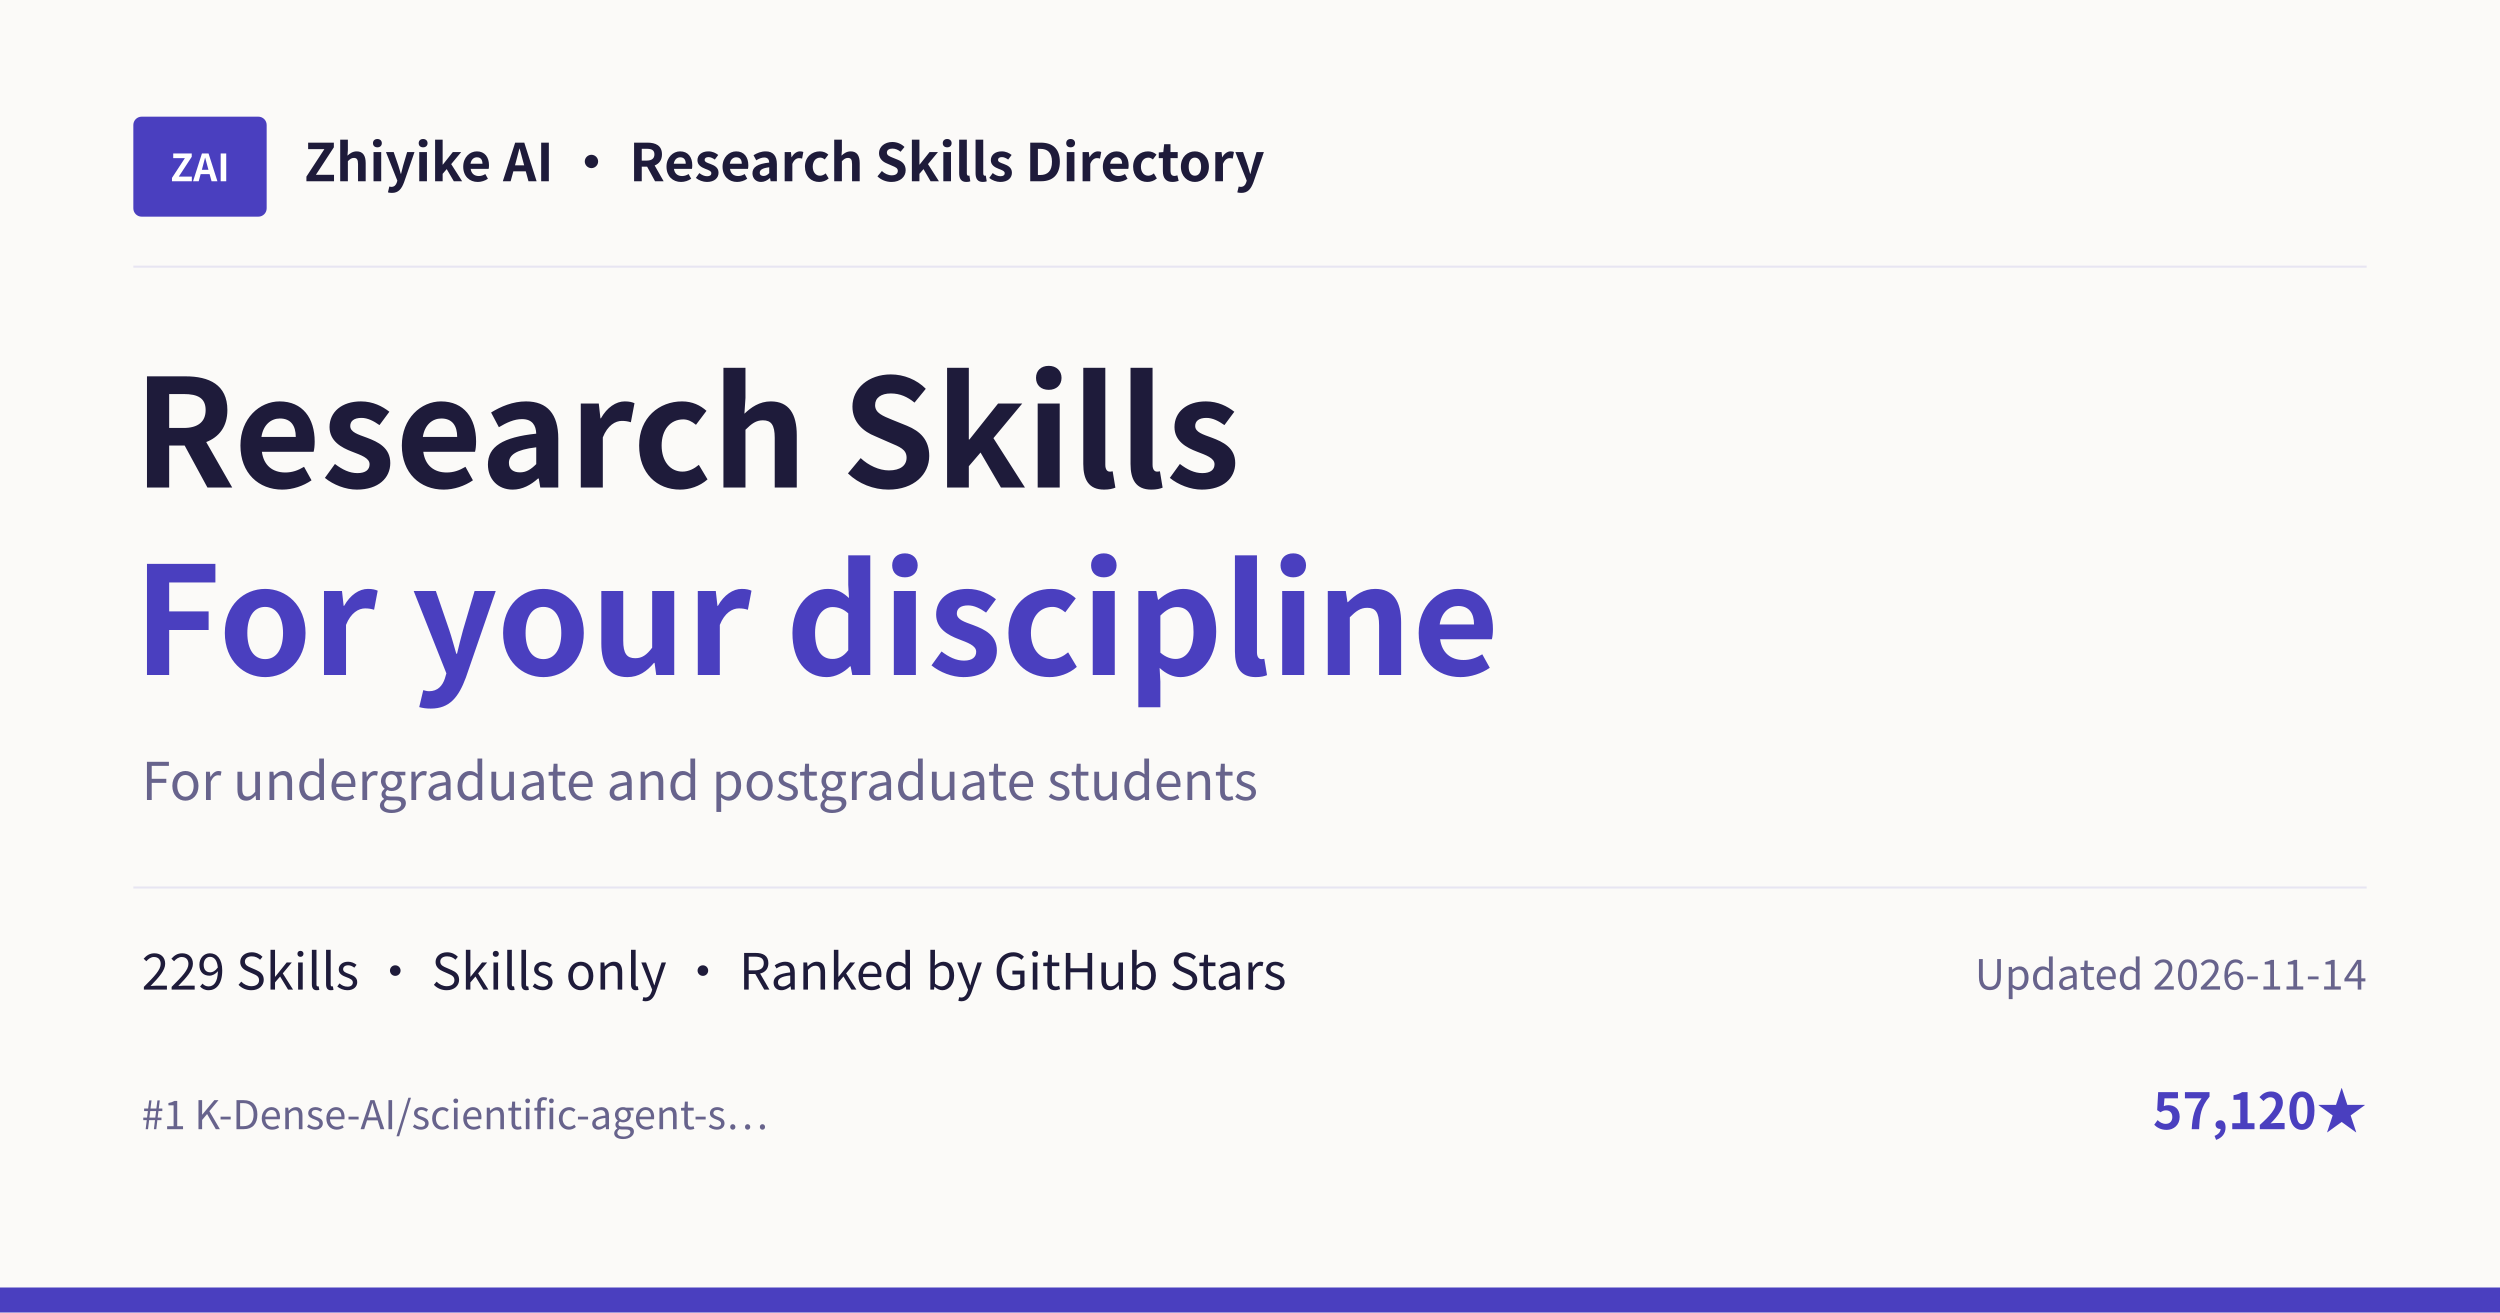
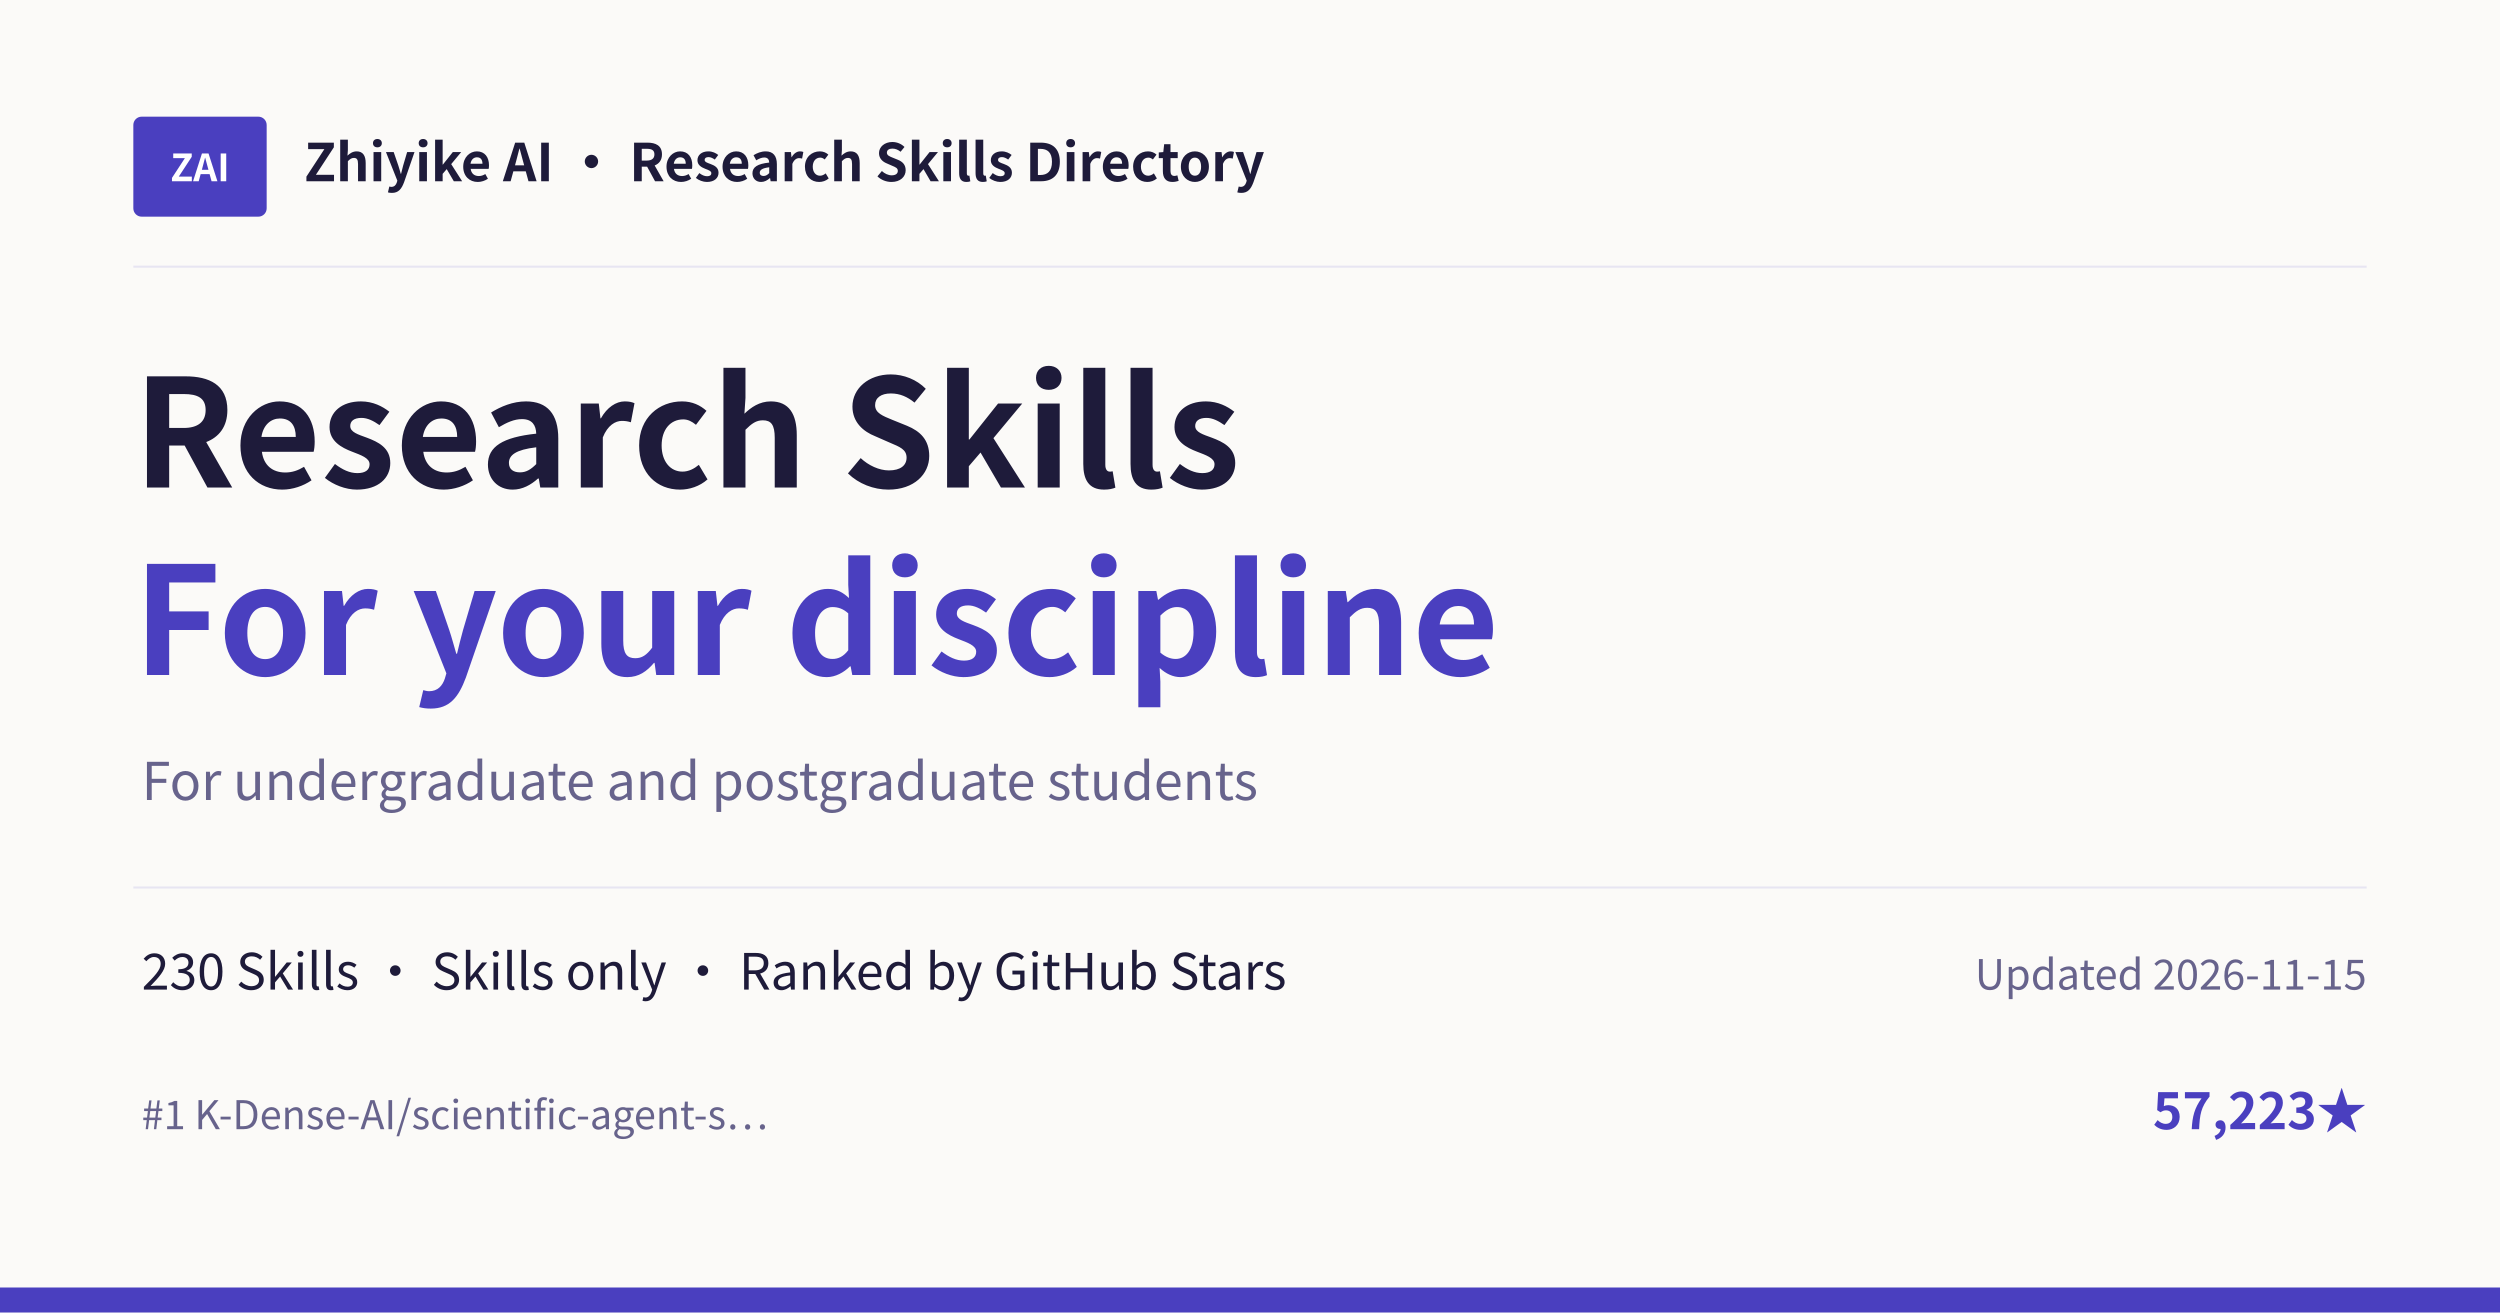
<svg xmlns="http://www.w3.org/2000/svg" width="1200" height="630" viewBox="0 0 1200 630">
  <rect width="1200" height="630" fill="#FBFAF8" />
  <rect x="64" y="56" width="64" height="48" rx="4" fill="#4A3FBF" />
  <text x="96" y="87" text-anchor="middle" font-family="Noto Sans CJK SC, Microsoft YaHei, PingFang SC, sans-serif" font-size="18" font-weight="700" fill="#FFFFFF">ZAI</text>
  <text x="146" y="87" font-family="Noto Sans CJK SC, Microsoft YaHei, PingFang SC, sans-serif" font-size="25" font-weight="600" fill="#1E1B3A">Zhiyike AI · Research Skills Directory</text>
  <line x1="64" y1="128" x2="1136" y2="128" stroke="#E7E5F2" />
  <text x="64" y="234" font-family="Noto Sans CJK SC, Microsoft YaHei, PingFang SC, sans-serif" font-size="72" font-weight="700" fill="#1E1B3A">Research Skills</text>
  <text x="64" y="324" font-family="Noto Sans CJK SC, Microsoft YaHei, PingFang SC, sans-serif" font-size="72" font-weight="700" fill="#4A3FBF">For your discipline</text>
  <text x="68" y="384" font-family="Noto Sans CJK SC, Microsoft YaHei, PingFang SC, sans-serif" font-size="25" fill="#67638C">For undergraduate and postgraduate students</text>
  <line x1="64" y1="426" x2="1136" y2="426" stroke="#E7E5F2" />
-   <text x="68" y="475" font-family="Noto Sans CJK SC, Microsoft YaHei, PingFang SC, sans-serif" font-size="24" fill="#1E1B3A">229 Skills · Skills only · Ranked by GitHub Stars</text>
-   <text x="1136" y="475" text-anchor="end" font-family="Noto Sans CJK SC, Microsoft YaHei, PingFang SC, sans-serif" font-size="20" fill="#67638C">Updated 2026-11-14</text>
+   <text x="68" y="475" font-family="Noto Sans CJK SC, Microsoft YaHei, PingFang SC, sans-serif" font-size="24" fill="#1E1B3A">230 Skills · Skills only · Ranked by GitHub Stars</text>
+   <text x="1136" y="475" text-anchor="end" font-family="Noto Sans CJK SC, Microsoft YaHei, PingFang SC, sans-serif" font-size="20" fill="#67638C">Updated 2026-11-15</text>
  <text x="68" y="542" font-family="Noto Sans CJK SC, Microsoft YaHei, PingFang SC, sans-serif" font-size="19" fill="#67638C">#1 K-Dense-AI/scientific-agent-s…</text>
-   <text x="1136" y="542" text-anchor="end" font-family="Noto Sans CJK SC, Microsoft YaHei, PingFang SC, sans-serif" font-size="24" font-weight="600" fill="#4A3FBF">57,120★</text>
+   <text x="1136" y="542" text-anchor="end" font-family="Noto Sans CJK SC, Microsoft YaHei, PingFang SC, sans-serif" font-size="24" font-weight="600" fill="#4A3FBF">57,223★</text>
  <rect x="0" y="618" width="1200" height="12" fill="#4A3FBF" />
</svg>
